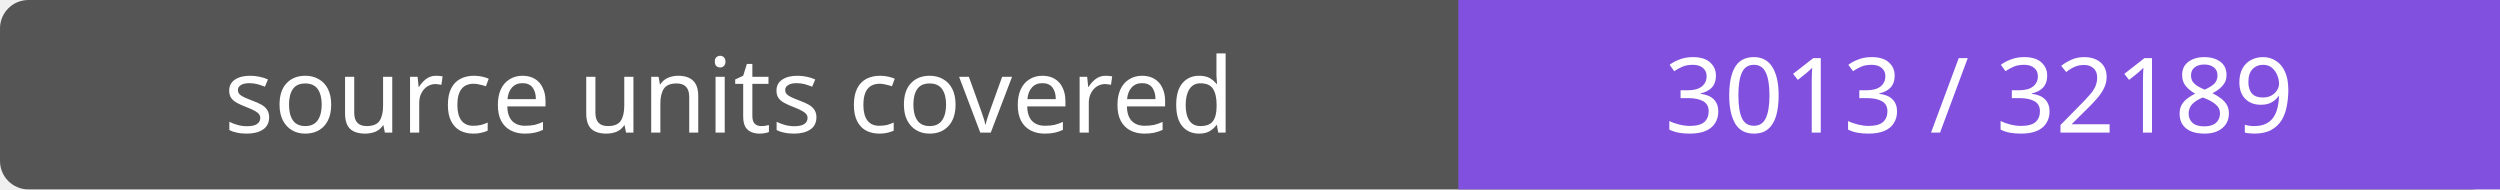
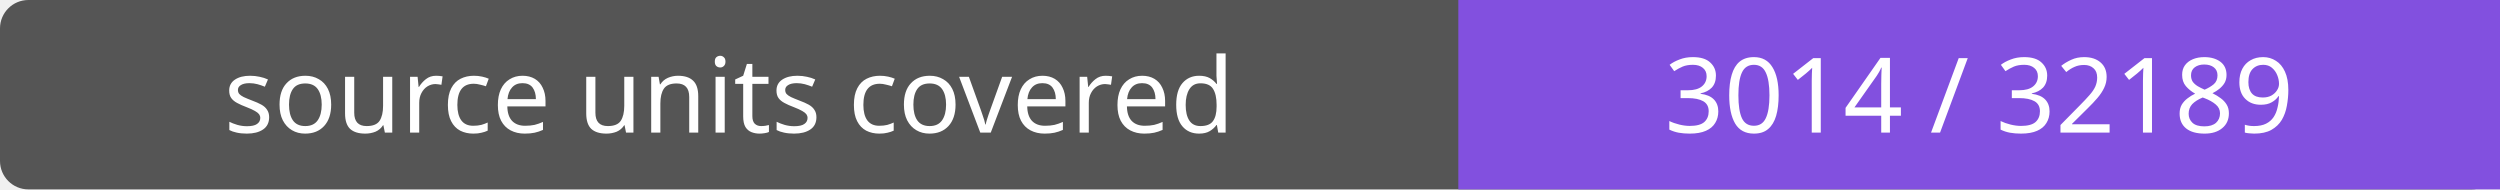
- <svg xmlns="http://www.w3.org/2000/svg" width="264" height="20" role="img" aria-label="source units covered: 3013 / 32189">
+ <svg xmlns="http://www.w3.org/2000/svg" width="264" height="20" role="img" aria-label="source units covered: 3014 / 32189">
  <rect width="264" height="20" rx="3" fill="#555" />
  <path fill="#8250df" d="M154 0h110v20H154z" />
  <g fill="#fff" text-anchor="middle" font-family="Verdana,sans-serif" font-size="11">
    <text x="77.0" y="14">source units covered</text>
-     <text x="209.0" y="14">3013 / 32189</text>
+     <text x="209.0" y="14">3014 / 32189</text>
  </g>
</svg>
